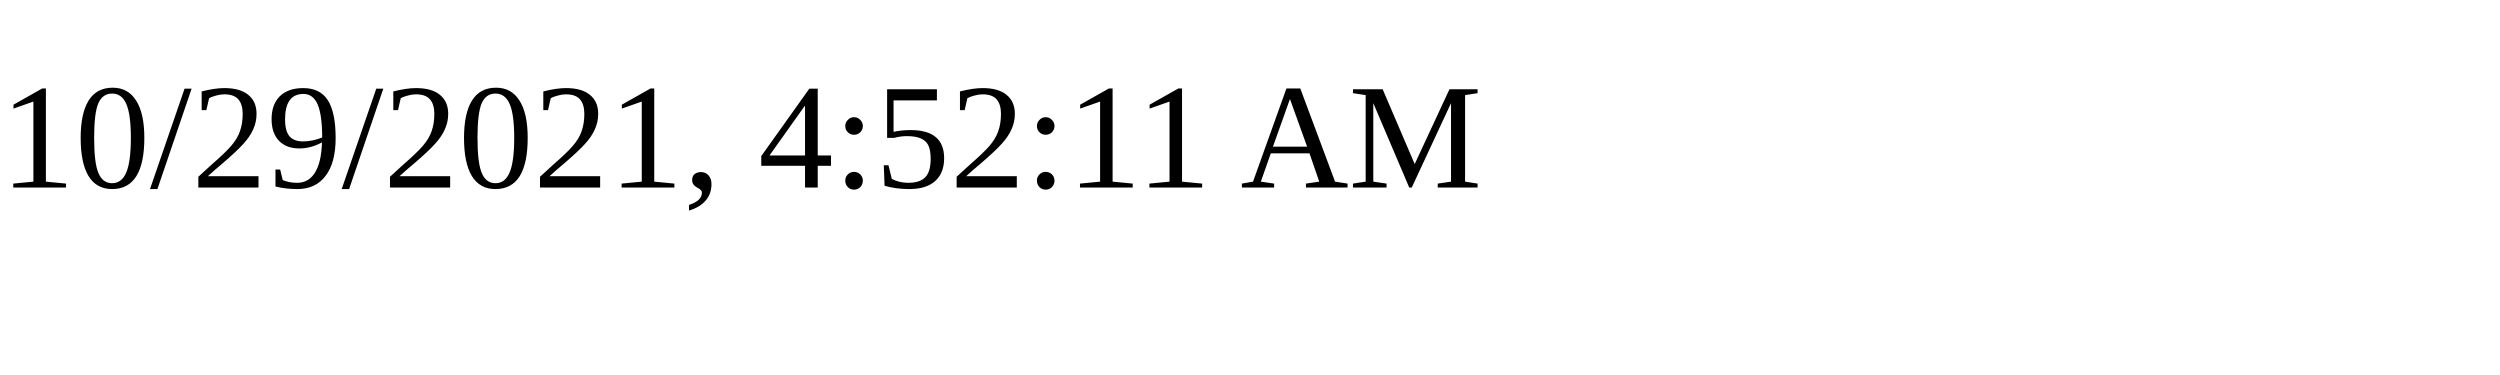
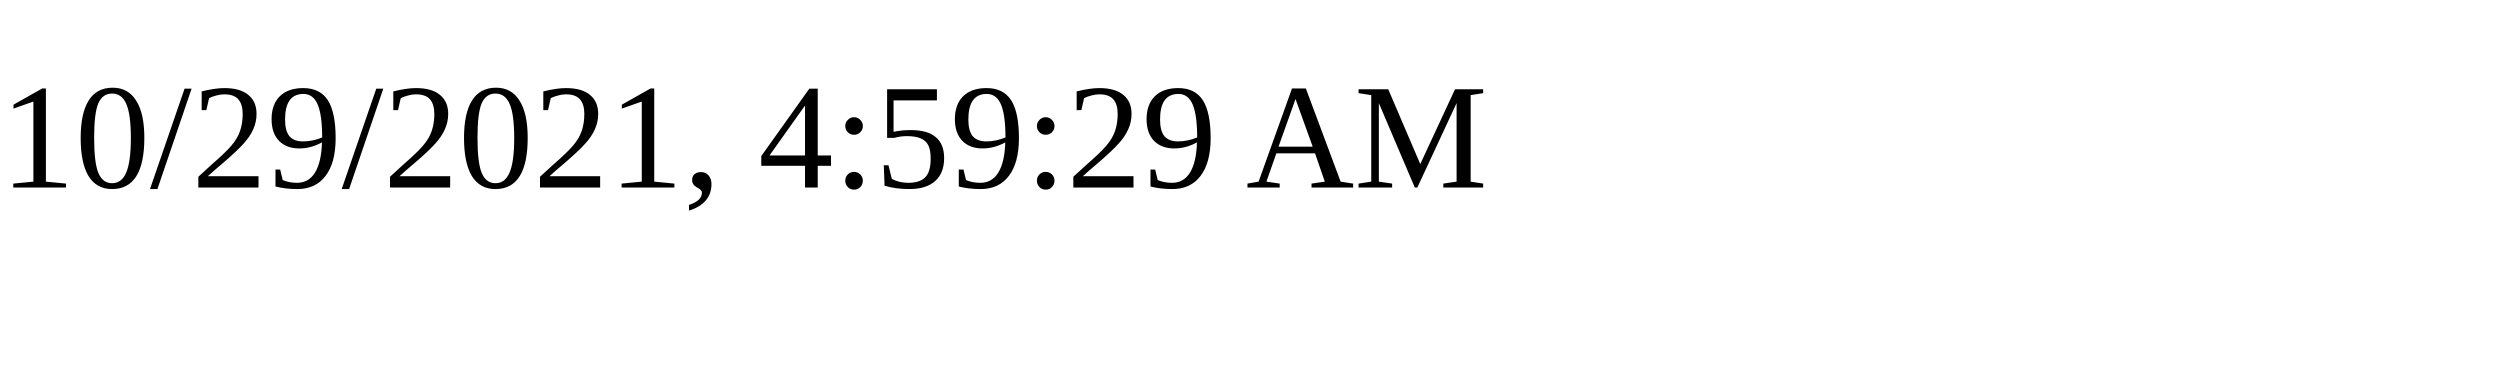
<svg xmlns="http://www.w3.org/2000/svg" height="30" width="200">
-   <text x="0" y="15">10/29/2021, 4:52:11 AM</text>
+   <text x="0" y="15">10/29/2021, 4:59:29 AM</text>
</svg>
